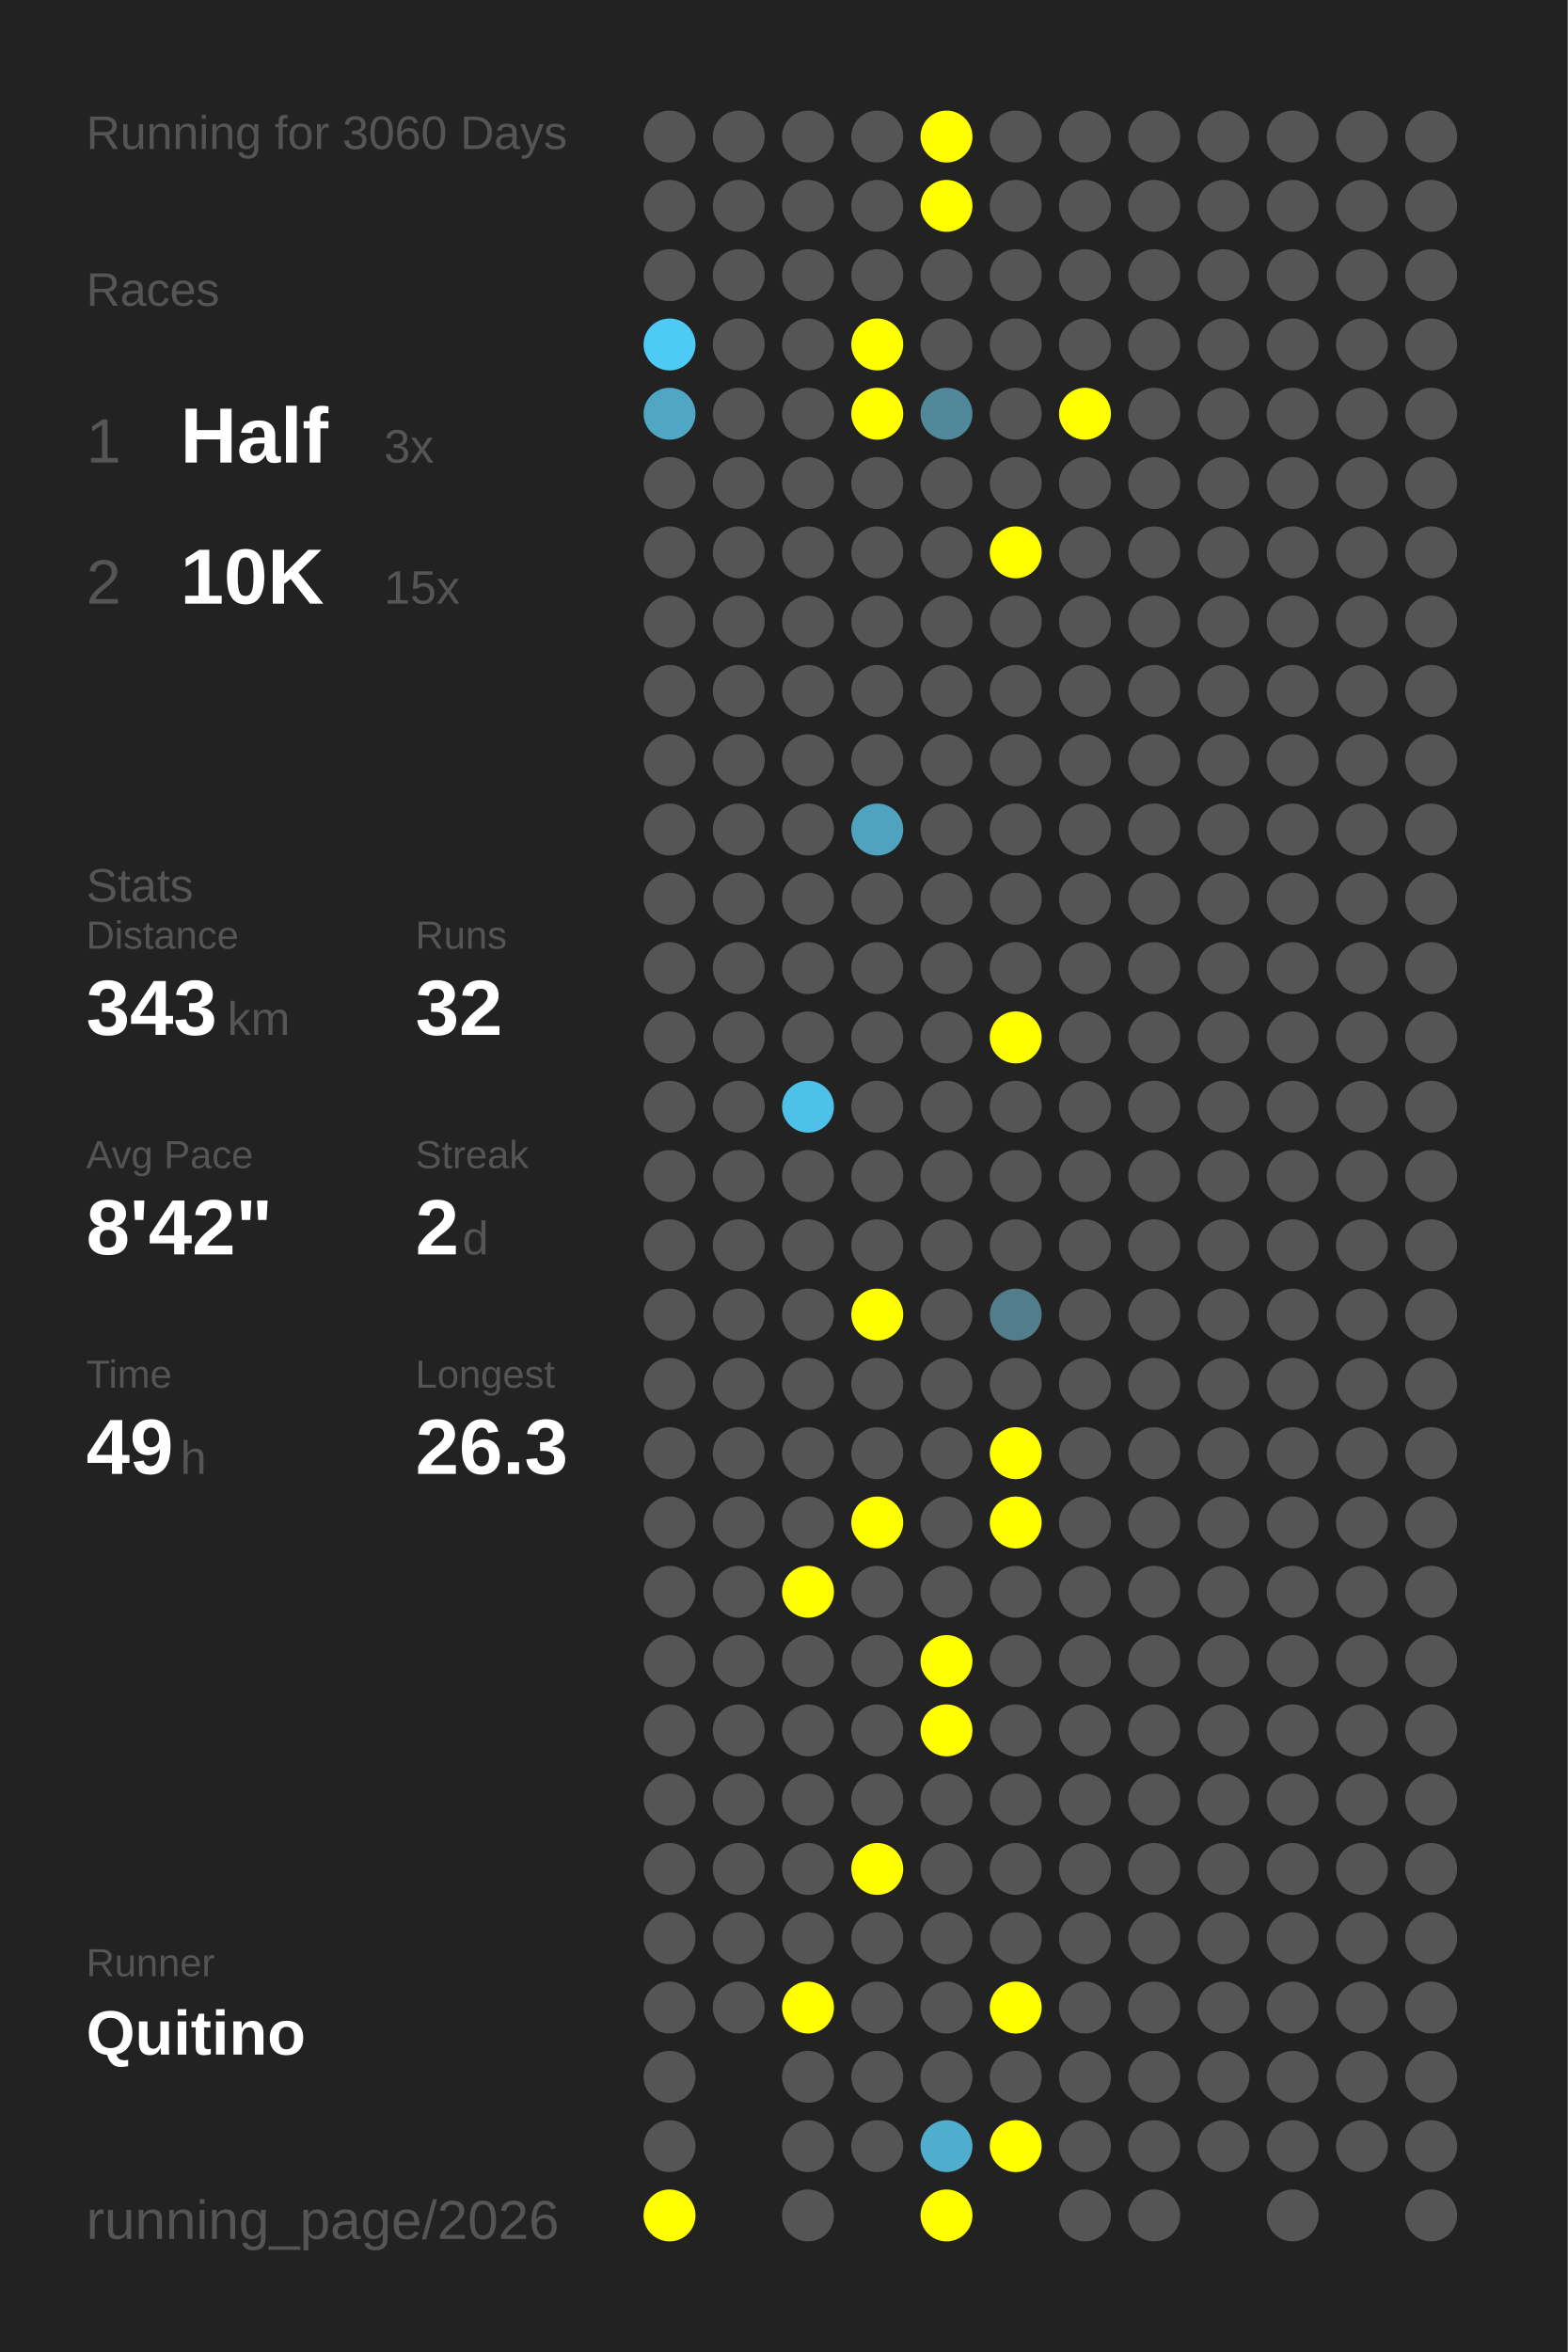
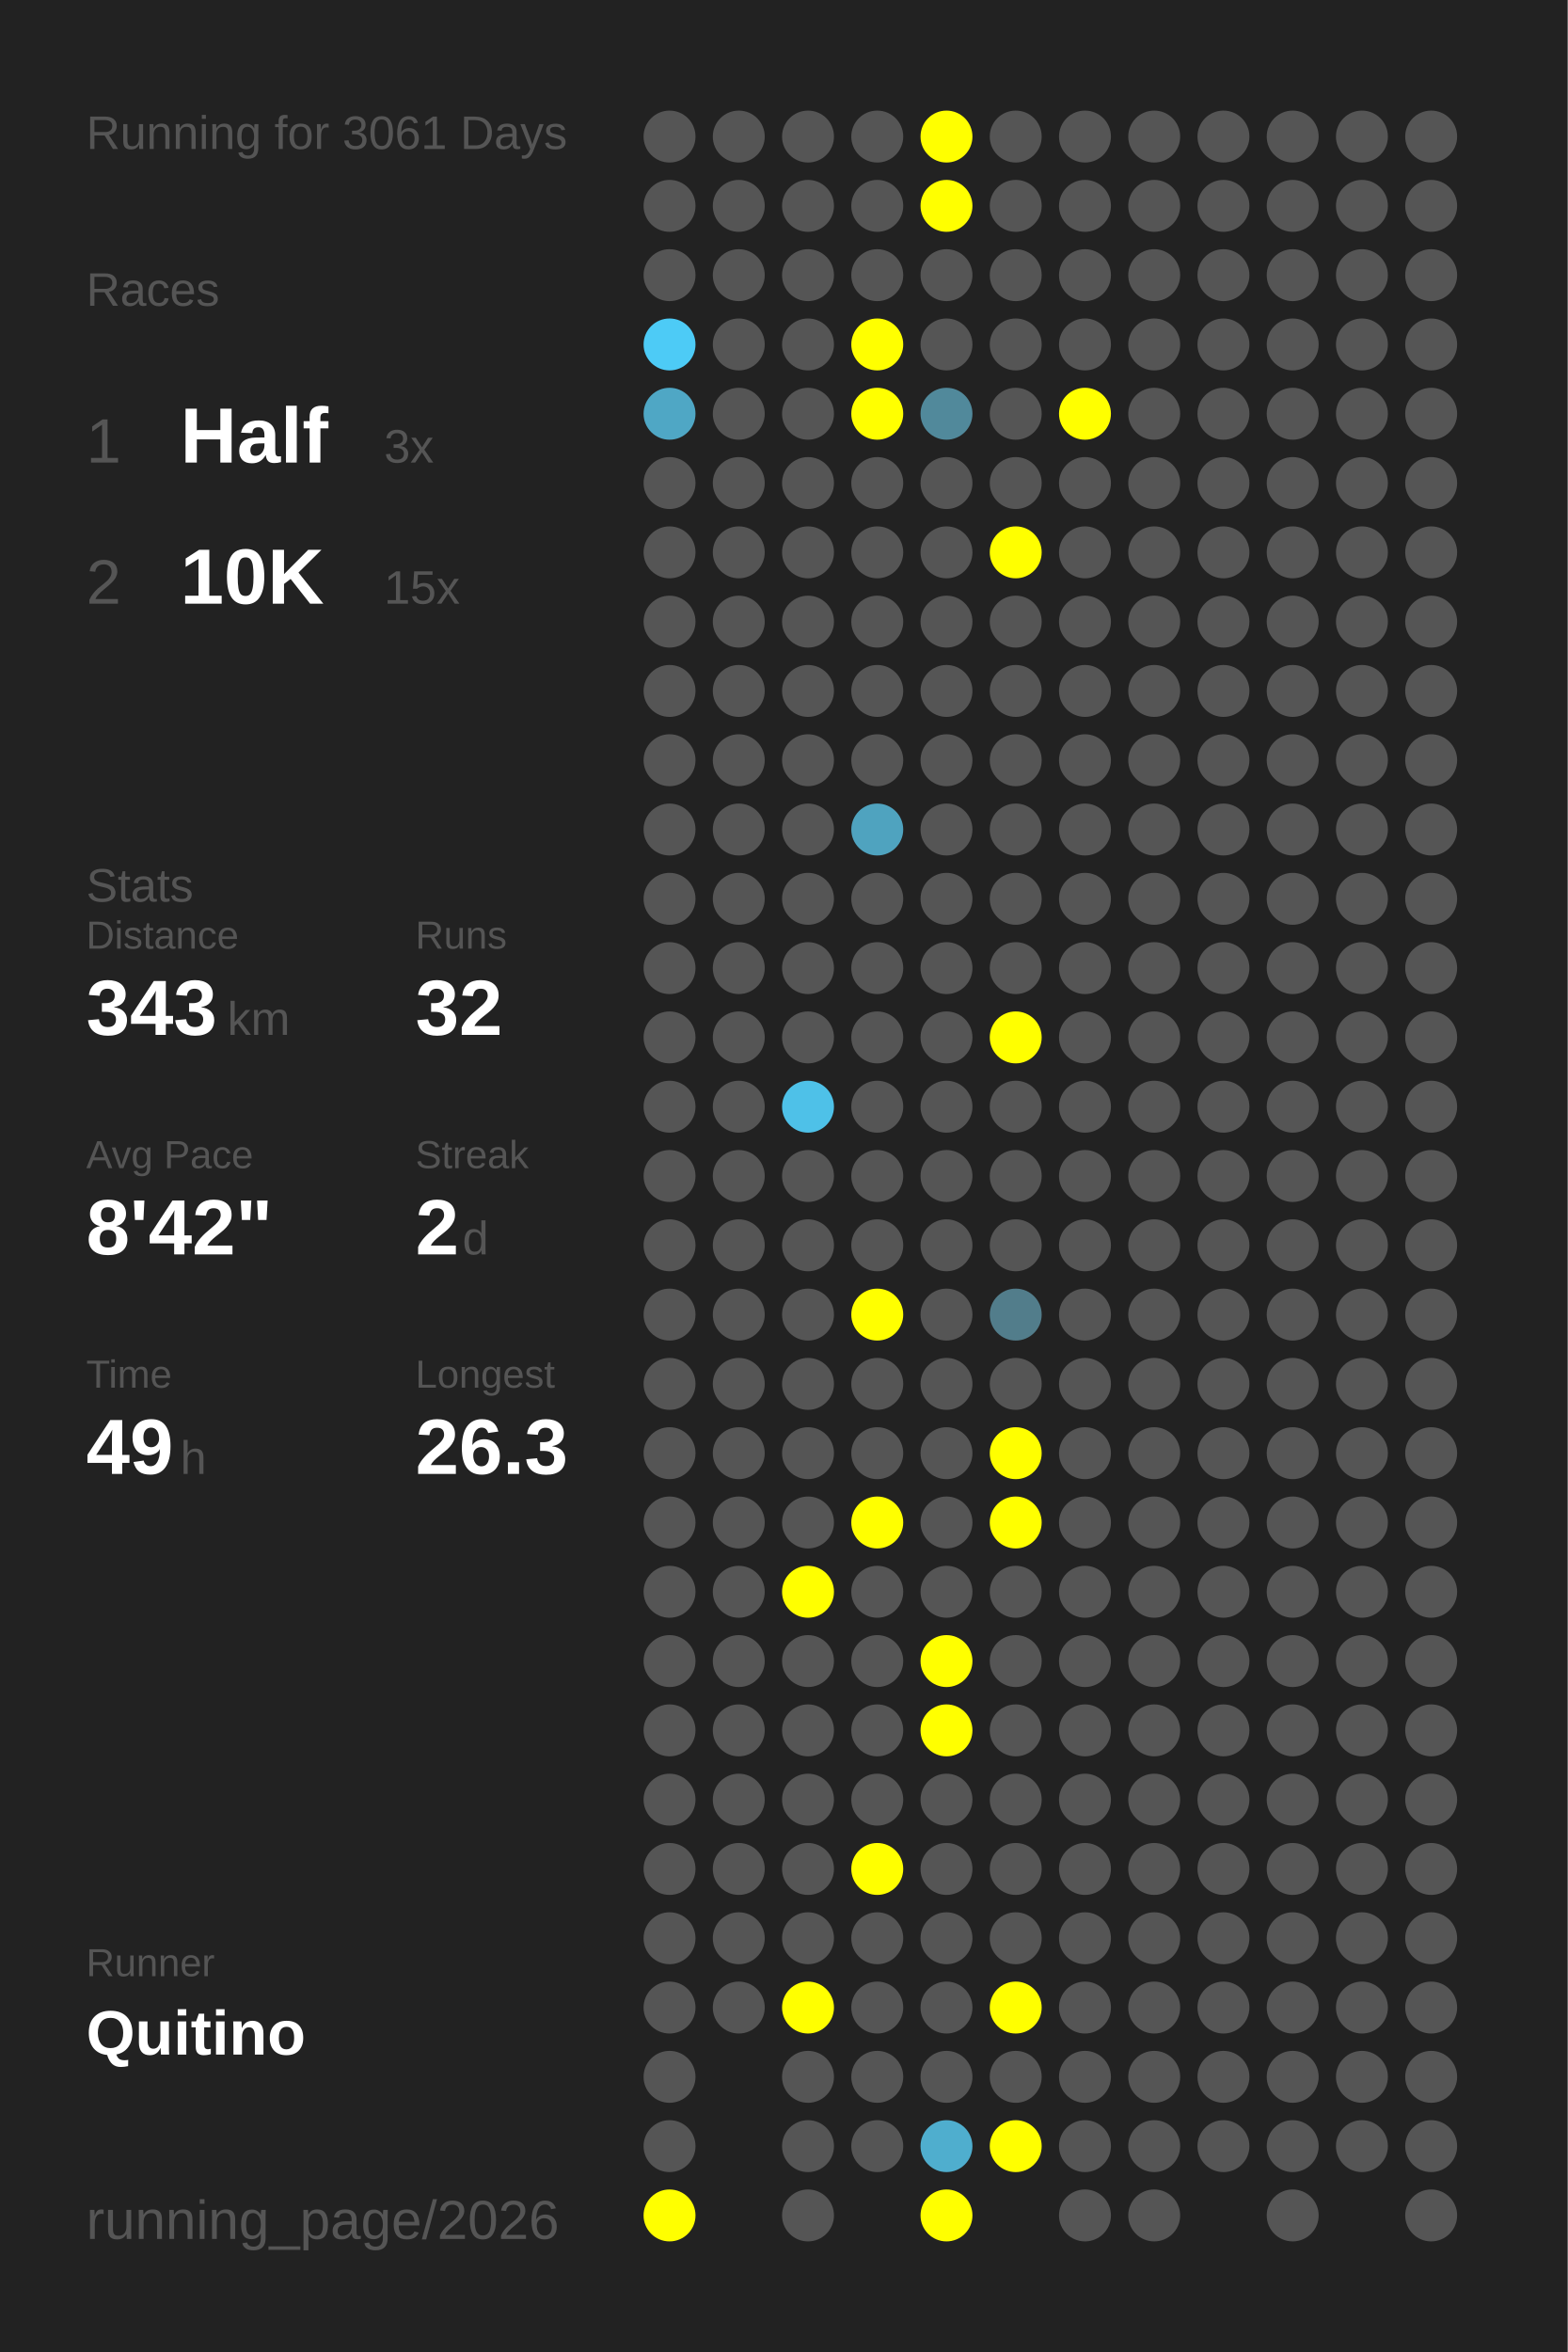
<svg xmlns="http://www.w3.org/2000/svg" baseProfile="full" height="300mm" version="1.1" viewBox="0,0,200,300" width="200mm">
  <defs />
  <rect fill="#222222" height="300" width="200" x="0" y="0" />
-   <text fill="#555555" style="font-size:6px; font-family:Arial;" x="11" y="19">Running for 3060 Days</text>
+   <text fill="#555555" style="font-size:6px; font-family:Arial;" x="11" y="19">Running for 3061 Days</text>
  <text fill="#555555" style="font-size:6px; font-family:Arial;" x="11" y="39">Races</text>
  <text fill="#555555" style="font-size:8px; font-family:Arial;" x="11" y="59">1</text>
  <text fill="#FFFFFF" style="font-size:10px; font-family:Arial; font-weight:bold;" x="23" y="59">Half</text>
  <text fill="#555555" style="font-size:6px; font-family:Arial;" x="49" y="59">3x</text>
  <text fill="#555555" style="font-size:8px; font-family:Arial;" x="11" y="77">2</text>
  <text fill="#FFFFFF" style="font-size:10px; font-family:Arial; font-weight:bold;" x="23" y="77">10K</text>
  <text fill="#555555" style="font-size:6px; font-family:Arial;" x="49" y="77">15x</text>
  <text fill="#555555" style="font-size:6px; font-family:Arial;" x="11" y="115">Stats</text>
  <text fill="#555555" style="font-size:5px; font-family:Arial;" x="11" y="121">Distance</text>
  <text fill="#FFFFFF" style="font-size:10px; font-family:Arial; font-weight:bold;" x="11" y="132">343</text>
  <text fill="#555555" style="font-size:6px; font-family:Arial;" x="29" y="132">km</text>
  <text fill="#555555" style="font-size:5px; font-family:Arial;" x="53" y="121">Runs</text>
  <text fill="#FFFFFF" style="font-size:10px; font-family:Arial; font-weight:bold;" x="53" y="132">32</text>
  <text fill="#555555" style="font-size:5px; font-family:Arial;" x="11" y="149">Avg Pace</text>
  <text fill="#FFFFFF" style="font-size:10px; font-family:Arial; font-weight:bold;" x="11" y="160">8'42"</text>
  <text fill="#555555" style="font-size:5px; font-family:Arial;" x="53" y="149">Streak</text>
  <text fill="#FFFFFF" style="font-size:10px; font-family:Arial; font-weight:bold;" x="53" y="160">2</text>
  <text fill="#555555" style="font-size:6px; font-family:Arial;" x="59" y="160">d</text>
  <text fill="#555555" style="font-size:5px; font-family:Arial;" x="11" y="177">Time</text>
  <text fill="#FFFFFF" style="font-size:10px; font-family:Arial; font-weight:bold;" x="11" y="188">49</text>
  <text fill="#555555" style="font-size:6px; font-family:Arial;" x="23" y="188">h</text>
  <text fill="#555555" style="font-size:5px; font-family:Arial;" x="53" y="177">Longest</text>
  <text fill="#FFFFFF" style="font-size:10px; font-family:Arial; font-weight:bold;" x="53" y="188">26.3</text>
  <text fill="#555555" style="font-size:5px; font-family:Arial;" x="11" y="252.065">Runner</text>
  <text fill="#FFFFFF" style="font-size:8px; font-family:Arial; font-weight:bold;" x="11" y="262.065">Quitino</text>
  <text fill="#555555" style="font-size:7px; font-family:Arial;" x="11" y="285.581">running_page/2026</text>
  <circle cx="85.417" cy="17.419" fill="#555555" r="3.312" />
  <circle cx="85.417" cy="26.258" fill="#555555" r="3.312" />
  <circle cx="85.417" cy="35.097" fill="#555555" r="3.312" />
  <circle cx="85.417" cy="43.935" fill="#4dcbf6" r="3.312" />
  <circle cx="85.417" cy="52.774" fill="#4fa7c5" r="3.312" />
  <circle cx="85.417" cy="61.613" fill="#555555" r="3.312" />
  <circle cx="85.417" cy="70.452" fill="#555555" r="3.312" />
  <circle cx="85.417" cy="79.29" fill="#555555" r="3.312" />
  <circle cx="85.417" cy="88.129" fill="#555555" r="3.312" />
  <circle cx="85.417" cy="96.968" fill="#555555" r="3.312" />
  <circle cx="85.417" cy="105.806" fill="#555555" r="3.312" />
  <circle cx="85.417" cy="114.645" fill="#555555" r="3.312" />
  <circle cx="85.417" cy="123.484" fill="#555555" r="3.312" />
  <circle cx="85.417" cy="132.323" fill="#555555" r="3.312" />
  <circle cx="85.417" cy="141.161" fill="#555555" r="3.312" />
  <circle cx="85.417" cy="150" fill="#555555" r="3.312" />
  <circle cx="85.417" cy="158.839" fill="#555555" r="3.312" />
  <circle cx="85.417" cy="167.677" fill="#555555" r="3.312" />
  <circle cx="85.417" cy="176.516" fill="#555555" r="3.312" />
  <circle cx="85.417" cy="185.355" fill="#555555" r="3.312" />
  <circle cx="85.417" cy="194.194" fill="#555555" r="3.312" />
  <circle cx="85.417" cy="203.032" fill="#555555" r="3.312" />
  <circle cx="85.417" cy="211.871" fill="#555555" r="3.312" />
  <circle cx="85.417" cy="220.71" fill="#555555" r="3.312" />
  <circle cx="85.417" cy="229.548" fill="#555555" r="3.312" />
  <circle cx="85.417" cy="238.387" fill="#555555" r="3.312" />
  <circle cx="85.417" cy="247.226" fill="#555555" r="3.312" />
  <circle cx="85.417" cy="256.065" fill="#555555" r="3.312" />
  <circle cx="85.417" cy="264.903" fill="#555555" r="3.312" />
  <circle cx="85.417" cy="273.742" fill="#555555" r="3.312" />
  <circle cx="85.417" cy="282.581" fill="#FFFF00" r="3.312" />
  <circle cx="94.25" cy="17.419" fill="#555555" r="3.312" />
  <circle cx="94.25" cy="26.258" fill="#555555" r="3.312" />
  <circle cx="94.25" cy="35.097" fill="#555555" r="3.312" />
  <circle cx="94.25" cy="43.935" fill="#555555" r="3.312" />
  <circle cx="94.25" cy="52.774" fill="#555555" r="3.312" />
  <circle cx="94.25" cy="61.613" fill="#555555" r="3.312" />
  <circle cx="94.25" cy="70.452" fill="#555555" r="3.312" />
  <circle cx="94.25" cy="79.29" fill="#555555" r="3.312" />
  <circle cx="94.25" cy="88.129" fill="#555555" r="3.312" />
  <circle cx="94.25" cy="96.968" fill="#555555" r="3.312" />
  <circle cx="94.25" cy="105.806" fill="#555555" r="3.312" />
  <circle cx="94.25" cy="114.645" fill="#555555" r="3.312" />
  <circle cx="94.25" cy="123.484" fill="#555555" r="3.312" />
  <circle cx="94.25" cy="132.323" fill="#555555" r="3.312" />
  <circle cx="94.25" cy="141.161" fill="#555555" r="3.312" />
  <circle cx="94.25" cy="150" fill="#555555" r="3.312" />
  <circle cx="94.25" cy="158.839" fill="#555555" r="3.312" />
  <circle cx="94.25" cy="167.677" fill="#555555" r="3.312" />
  <circle cx="94.25" cy="176.516" fill="#555555" r="3.312" />
  <circle cx="94.25" cy="185.355" fill="#555555" r="3.312" />
  <circle cx="94.25" cy="194.194" fill="#555555" r="3.312" />
  <circle cx="94.25" cy="203.032" fill="#555555" r="3.312" />
  <circle cx="94.25" cy="211.871" fill="#555555" r="3.312" />
  <circle cx="94.25" cy="220.71" fill="#555555" r="3.312" />
  <circle cx="94.25" cy="229.548" fill="#555555" r="3.312" />
  <circle cx="94.25" cy="238.387" fill="#555555" r="3.312" />
  <circle cx="94.25" cy="247.226" fill="#555555" r="3.312" />
  <circle cx="94.25" cy="256.065" fill="#555555" r="3.312" />
  <circle cx="103.083" cy="17.419" fill="#555555" r="3.312" />
  <circle cx="103.083" cy="26.258" fill="#555555" r="3.312" />
  <circle cx="103.083" cy="35.097" fill="#555555" r="3.312" />
  <circle cx="103.083" cy="43.935" fill="#555555" r="3.312" />
  <circle cx="103.083" cy="52.774" fill="#555555" r="3.312" />
  <circle cx="103.083" cy="61.613" fill="#555555" r="3.312" />
  <circle cx="103.083" cy="70.452" fill="#555555" r="3.312" />
  <circle cx="103.083" cy="79.29" fill="#555555" r="3.312" />
  <circle cx="103.083" cy="88.129" fill="#555555" r="3.312" />
  <circle cx="103.083" cy="96.968" fill="#555555" r="3.312" />
  <circle cx="103.083" cy="105.806" fill="#555555" r="3.312" />
  <circle cx="103.083" cy="114.645" fill="#555555" r="3.312" />
  <circle cx="103.083" cy="123.484" fill="#555555" r="3.312" />
  <circle cx="103.083" cy="132.323" fill="#555555" r="3.312" />
  <circle cx="103.083" cy="141.161" fill="#4ec1e8" r="3.312" />
  <circle cx="103.083" cy="150" fill="#555555" r="3.312" />
  <circle cx="103.083" cy="158.839" fill="#555555" r="3.312" />
  <circle cx="103.083" cy="167.677" fill="#555555" r="3.312" />
  <circle cx="103.083" cy="176.516" fill="#555555" r="3.312" />
  <circle cx="103.083" cy="185.355" fill="#555555" r="3.312" />
  <circle cx="103.083" cy="194.194" fill="#555555" r="3.312" />
  <circle cx="103.083" cy="203.032" fill="#FFFF00" r="3.312" />
  <circle cx="103.083" cy="211.871" fill="#555555" r="3.312" />
  <circle cx="103.083" cy="220.71" fill="#555555" r="3.312" />
  <circle cx="103.083" cy="229.548" fill="#555555" r="3.312" />
  <circle cx="103.083" cy="238.387" fill="#555555" r="3.312" />
  <circle cx="103.083" cy="247.226" fill="#555555" r="3.312" />
  <circle cx="103.083" cy="256.065" fill="#FFFF00" r="3.312" />
  <circle cx="103.083" cy="264.903" fill="#555555" r="3.312" />
  <circle cx="103.083" cy="273.742" fill="#555555" r="3.312" />
  <circle cx="103.083" cy="282.581" fill="#555555" r="3.312" />
  <circle cx="111.917" cy="17.419" fill="#555555" r="3.312" />
  <circle cx="111.917" cy="26.258" fill="#555555" r="3.312" />
  <circle cx="111.917" cy="35.097" fill="#555555" r="3.312" />
  <circle cx="111.917" cy="43.935" fill="#FFFF00" r="3.312" />
  <circle cx="111.917" cy="52.774" fill="#FFFF00" r="3.312" />
  <circle cx="111.917" cy="61.613" fill="#555555" r="3.312" />
  <circle cx="111.917" cy="70.452" fill="#555555" r="3.312" />
  <circle cx="111.917" cy="79.29" fill="#555555" r="3.312" />
  <circle cx="111.917" cy="88.129" fill="#555555" r="3.312" />
  <circle cx="111.917" cy="96.968" fill="#555555" r="3.312" />
  <circle cx="111.917" cy="105.806" fill="#4fa3bf" r="3.312" />
  <circle cx="111.917" cy="114.645" fill="#555555" r="3.312" />
  <circle cx="111.917" cy="123.484" fill="#555555" r="3.312" />
  <circle cx="111.917" cy="132.323" fill="#555555" r="3.312" />
  <circle cx="111.917" cy="141.161" fill="#555555" r="3.312" />
  <circle cx="111.917" cy="150" fill="#555555" r="3.312" />
  <circle cx="111.917" cy="158.839" fill="#555555" r="3.312" />
  <circle cx="111.917" cy="167.677" fill="#FFFF00" r="3.312" />
  <circle cx="111.917" cy="176.516" fill="#555555" r="3.312" />
  <circle cx="111.917" cy="185.355" fill="#555555" r="3.312" />
  <circle cx="111.917" cy="194.194" fill="#FFFF00" r="3.312" />
  <circle cx="111.917" cy="203.032" fill="#555555" r="3.312" />
  <circle cx="111.917" cy="211.871" fill="#555555" r="3.312" />
  <circle cx="111.917" cy="220.71" fill="#555555" r="3.312" />
  <circle cx="111.917" cy="229.548" fill="#555555" r="3.312" />
  <circle cx="111.917" cy="238.387" fill="#FFFF00" r="3.312" />
  <circle cx="111.917" cy="247.226" fill="#555555" r="3.312" />
  <circle cx="111.917" cy="256.065" fill="#555555" r="3.312" />
  <circle cx="111.917" cy="264.903" fill="#555555" r="3.312" />
  <circle cx="111.917" cy="273.742" fill="#555555" r="3.312" />
  <circle cx="120.75" cy="17.419" fill="#FFFF00" r="3.312" />
  <circle cx="120.75" cy="26.258" fill="#FFFF00" r="3.312" />
  <circle cx="120.75" cy="35.097" fill="#555555" r="3.312" />
  <circle cx="120.75" cy="43.935" fill="#555555" r="3.312" />
  <circle cx="120.75" cy="52.774" fill="#51899b" r="3.312" />
  <circle cx="120.75" cy="61.613" fill="#555555" r="3.312" />
  <circle cx="120.75" cy="70.452" fill="#555555" r="3.312" />
  <circle cx="120.75" cy="79.29" fill="#555555" r="3.312" />
  <circle cx="120.75" cy="88.129" fill="#555555" r="3.312" />
  <circle cx="120.75" cy="96.968" fill="#555555" r="3.312" />
  <circle cx="120.75" cy="105.806" fill="#555555" r="3.312" />
  <circle cx="120.75" cy="114.645" fill="#555555" r="3.312" />
  <circle cx="120.75" cy="123.484" fill="#555555" r="3.312" />
  <circle cx="120.75" cy="132.323" fill="#555555" r="3.312" />
  <circle cx="120.75" cy="141.161" fill="#555555" r="3.312" />
  <circle cx="120.75" cy="150" fill="#555555" r="3.312" />
  <circle cx="120.75" cy="158.839" fill="#555555" r="3.312" />
  <circle cx="120.75" cy="167.677" fill="#555555" r="3.312" />
  <circle cx="120.75" cy="176.516" fill="#555555" r="3.312" />
  <circle cx="120.75" cy="185.355" fill="#555555" r="3.312" />
  <circle cx="120.75" cy="194.194" fill="#555555" r="3.312" />
  <circle cx="120.75" cy="203.032" fill="#555555" r="3.312" />
  <circle cx="120.75" cy="211.871" fill="#FFFF00" r="3.312" />
  <circle cx="120.75" cy="220.71" fill="#FFFF00" r="3.312" />
  <circle cx="120.75" cy="229.548" fill="#555555" r="3.312" />
  <circle cx="120.75" cy="238.387" fill="#555555" r="3.312" />
  <circle cx="120.75" cy="247.226" fill="#555555" r="3.312" />
  <circle cx="120.75" cy="256.065" fill="#555555" r="3.312" />
  <circle cx="120.75" cy="264.903" fill="#555555" r="3.312" />
  <circle cx="120.75" cy="273.742" fill="#4faece" r="3.312" />
  <circle cx="120.75" cy="282.581" fill="#FFFF00" r="3.312" />
  <circle cx="129.583" cy="17.419" fill="#555555" r="3.312" />
  <circle cx="129.583" cy="26.258" fill="#555555" r="3.312" />
  <circle cx="129.583" cy="35.097" fill="#555555" r="3.312" />
  <circle cx="129.583" cy="43.935" fill="#555555" r="3.312" />
  <circle cx="129.583" cy="52.774" fill="#555555" r="3.312" />
  <circle cx="129.583" cy="61.613" fill="#555555" r="3.312" />
  <circle cx="129.583" cy="70.452" fill="#FFFF00" r="3.312" />
  <circle cx="129.583" cy="79.29" fill="#555555" r="3.312" />
  <circle cx="129.583" cy="88.129" fill="#555555" r="3.312" />
  <circle cx="129.583" cy="96.968" fill="#555555" r="3.312" />
  <circle cx="129.583" cy="105.806" fill="#555555" r="3.312" />
  <circle cx="129.583" cy="114.645" fill="#555555" r="3.312" />
  <circle cx="129.583" cy="123.484" fill="#555555" r="3.312" />
  <circle cx="129.583" cy="132.323" fill="#FFFF00" r="3.312" />
  <circle cx="129.583" cy="141.161" fill="#555555" r="3.312" />
  <circle cx="129.583" cy="150" fill="#555555" r="3.312" />
  <circle cx="129.583" cy="158.839" fill="#555555" r="3.312" />
  <circle cx="129.583" cy="167.677" fill="#527d8b" r="3.312" />
  <circle cx="129.583" cy="176.516" fill="#555555" r="3.312" />
  <circle cx="129.583" cy="185.355" fill="#FFFF00" r="3.312" />
  <circle cx="129.583" cy="194.194" fill="#FFFF00" r="3.312" />
  <circle cx="129.583" cy="203.032" fill="#555555" r="3.312" />
  <circle cx="129.583" cy="211.871" fill="#555555" r="3.312" />
  <circle cx="129.583" cy="220.71" fill="#555555" r="3.312" />
  <circle cx="129.583" cy="229.548" fill="#555555" r="3.312" />
  <circle cx="129.583" cy="238.387" fill="#555555" r="3.312" />
  <circle cx="129.583" cy="247.226" fill="#555555" r="3.312" />
  <circle cx="129.583" cy="256.065" fill="#FFFF00" r="3.312" />
  <circle cx="129.583" cy="264.903" fill="#555555" r="3.312" />
  <circle cx="129.583" cy="273.742" fill="#FFFF00" r="3.312" />
  <circle cx="138.417" cy="17.419" fill="#555555" r="3.312" />
  <circle cx="138.417" cy="26.258" fill="#555555" r="3.312" />
  <circle cx="138.417" cy="35.097" fill="#555555" r="3.312" />
  <circle cx="138.417" cy="43.935" fill="#555555" r="3.312" />
  <circle cx="138.417" cy="52.774" fill="#FFFF00" r="3.312" />
  <circle cx="138.417" cy="61.613" fill="#555555" r="3.312" />
  <circle cx="138.417" cy="70.452" fill="#555555" r="3.312" />
  <circle cx="138.417" cy="79.29" fill="#555555" r="3.312" />
  <circle cx="138.417" cy="88.129" fill="#555555" r="3.312" />
  <circle cx="138.417" cy="96.968" fill="#555555" r="3.312" />
  <circle cx="138.417" cy="105.806" fill="#555555" r="3.312" />
  <circle cx="138.417" cy="114.645" fill="#555555" r="3.312" />
  <circle cx="138.417" cy="123.484" fill="#555555" r="3.312" />
  <circle cx="138.417" cy="132.323" fill="#555555" r="3.312" />
  <circle cx="138.417" cy="141.161" fill="#555555" r="3.312" />
  <circle cx="138.417" cy="150" fill="#555555" r="3.312" />
  <circle cx="138.417" cy="158.839" fill="#555555" r="3.312" />
  <circle cx="138.417" cy="167.677" fill="#555555" r="3.312" />
  <circle cx="138.417" cy="176.516" fill="#555555" r="3.312" />
  <circle cx="138.417" cy="185.355" fill="#555555" r="3.312" />
  <circle cx="138.417" cy="194.194" fill="#555555" r="3.312" />
  <circle cx="138.417" cy="203.032" fill="#555555" r="3.312" />
  <circle cx="138.417" cy="211.871" fill="#555555" r="3.312" />
  <circle cx="138.417" cy="220.71" fill="#555555" r="3.312" />
  <circle cx="138.417" cy="229.548" fill="#555555" r="3.312" />
  <circle cx="138.417" cy="238.387" fill="#555555" r="3.312" />
  <circle cx="138.417" cy="247.226" fill="#555555" r="3.312" />
  <circle cx="138.417" cy="256.065" fill="#555555" r="3.312" />
  <circle cx="138.417" cy="264.903" fill="#555555" r="3.312" />
  <circle cx="138.417" cy="273.742" fill="#555555" r="3.312" />
  <circle cx="138.417" cy="282.581" fill="#555555" r="3.312" />
  <circle cx="147.25" cy="17.419" fill="#555555" r="3.312" />
  <circle cx="147.25" cy="26.258" fill="#555555" r="3.312" />
  <circle cx="147.25" cy="35.097" fill="#555555" r="3.312" />
  <circle cx="147.25" cy="43.935" fill="#555555" r="3.312" />
  <circle cx="147.25" cy="52.774" fill="#555555" r="3.312" />
  <circle cx="147.25" cy="61.613" fill="#555555" r="3.312" />
  <circle cx="147.25" cy="70.452" fill="#555555" r="3.312" />
  <circle cx="147.25" cy="79.29" fill="#555555" r="3.312" />
  <circle cx="147.25" cy="88.129" fill="#555555" r="3.312" />
  <circle cx="147.25" cy="96.968" fill="#555555" r="3.312" />
  <circle cx="147.25" cy="105.806" fill="#555555" r="3.312" />
  <circle cx="147.25" cy="114.645" fill="#555555" r="3.312" />
  <circle cx="147.25" cy="123.484" fill="#555555" r="3.312" />
  <circle cx="147.25" cy="132.323" fill="#555555" r="3.312" />
  <circle cx="147.25" cy="141.161" fill="#555555" r="3.312" />
  <circle cx="147.25" cy="150" fill="#555555" r="3.312" />
  <circle cx="147.25" cy="158.839" fill="#555555" r="3.312" />
  <circle cx="147.25" cy="167.677" fill="#555555" r="3.312" />
  <circle cx="147.25" cy="176.516" fill="#555555" r="3.312" />
  <circle cx="147.25" cy="185.355" fill="#555555" r="3.312" />
  <circle cx="147.25" cy="194.194" fill="#555555" r="3.312" />
  <circle cx="147.25" cy="203.032" fill="#555555" r="3.312" />
  <circle cx="147.25" cy="211.871" fill="#555555" r="3.312" />
  <circle cx="147.25" cy="220.71" fill="#555555" r="3.312" />
  <circle cx="147.25" cy="229.548" fill="#555555" r="3.312" />
  <circle cx="147.25" cy="238.387" fill="#555555" r="3.312" />
  <circle cx="147.25" cy="247.226" fill="#555555" r="3.312" />
  <circle cx="147.25" cy="256.065" fill="#555555" r="3.312" />
  <circle cx="147.25" cy="264.903" fill="#555555" r="3.312" />
  <circle cx="147.25" cy="273.742" fill="#555555" r="3.312" />
  <circle cx="147.25" cy="282.581" fill="#555555" r="3.312" />
  <circle cx="156.083" cy="17.419" fill="#555555" r="3.312" />
  <circle cx="156.083" cy="26.258" fill="#555555" r="3.312" />
  <circle cx="156.083" cy="35.097" fill="#555555" r="3.312" />
  <circle cx="156.083" cy="43.935" fill="#555555" r="3.312" />
  <circle cx="156.083" cy="52.774" fill="#555555" r="3.312" />
  <circle cx="156.083" cy="61.613" fill="#555555" r="3.312" />
  <circle cx="156.083" cy="70.452" fill="#555555" r="3.312" />
  <circle cx="156.083" cy="79.29" fill="#555555" r="3.312" />
  <circle cx="156.083" cy="88.129" fill="#555555" r="3.312" />
  <circle cx="156.083" cy="96.968" fill="#555555" r="3.312" />
  <circle cx="156.083" cy="105.806" fill="#555555" r="3.312" />
  <circle cx="156.083" cy="114.645" fill="#555555" r="3.312" />
  <circle cx="156.083" cy="123.484" fill="#555555" r="3.312" />
  <circle cx="156.083" cy="132.323" fill="#555555" r="3.312" />
  <circle cx="156.083" cy="141.161" fill="#555555" r="3.312" />
  <circle cx="156.083" cy="150" fill="#555555" r="3.312" />
  <circle cx="156.083" cy="158.839" fill="#555555" r="3.312" />
  <circle cx="156.083" cy="167.677" fill="#555555" r="3.312" />
  <circle cx="156.083" cy="176.516" fill="#555555" r="3.312" />
  <circle cx="156.083" cy="185.355" fill="#555555" r="3.312" />
  <circle cx="156.083" cy="194.194" fill="#555555" r="3.312" />
  <circle cx="156.083" cy="203.032" fill="#555555" r="3.312" />
  <circle cx="156.083" cy="211.871" fill="#555555" r="3.312" />
  <circle cx="156.083" cy="220.71" fill="#555555" r="3.312" />
  <circle cx="156.083" cy="229.548" fill="#555555" r="3.312" />
  <circle cx="156.083" cy="238.387" fill="#555555" r="3.312" />
  <circle cx="156.083" cy="247.226" fill="#555555" r="3.312" />
  <circle cx="156.083" cy="256.065" fill="#555555" r="3.312" />
  <circle cx="156.083" cy="264.903" fill="#555555" r="3.312" />
  <circle cx="156.083" cy="273.742" fill="#555555" r="3.312" />
  <circle cx="164.917" cy="17.419" fill="#555555" r="3.312" />
  <circle cx="164.917" cy="26.258" fill="#555555" r="3.312" />
  <circle cx="164.917" cy="35.097" fill="#555555" r="3.312" />
  <circle cx="164.917" cy="43.935" fill="#555555" r="3.312" />
  <circle cx="164.917" cy="52.774" fill="#555555" r="3.312" />
  <circle cx="164.917" cy="61.613" fill="#555555" r="3.312" />
  <circle cx="164.917" cy="70.452" fill="#555555" r="3.312" />
  <circle cx="164.917" cy="79.29" fill="#555555" r="3.312" />
  <circle cx="164.917" cy="88.129" fill="#555555" r="3.312" />
  <circle cx="164.917" cy="96.968" fill="#555555" r="3.312" />
  <circle cx="164.917" cy="105.806" fill="#555555" r="3.312" />
  <circle cx="164.917" cy="114.645" fill="#555555" r="3.312" />
  <circle cx="164.917" cy="123.484" fill="#555555" r="3.312" />
  <circle cx="164.917" cy="132.323" fill="#555555" r="3.312" />
  <circle cx="164.917" cy="141.161" fill="#555555" r="3.312" />
  <circle cx="164.917" cy="150" fill="#555555" r="3.312" />
  <circle cx="164.917" cy="158.839" fill="#555555" r="3.312" />
  <circle cx="164.917" cy="167.677" fill="#555555" r="3.312" />
  <circle cx="164.917" cy="176.516" fill="#555555" r="3.312" />
  <circle cx="164.917" cy="185.355" fill="#555555" r="3.312" />
  <circle cx="164.917" cy="194.194" fill="#555555" r="3.312" />
  <circle cx="164.917" cy="203.032" fill="#555555" r="3.312" />
  <circle cx="164.917" cy="211.871" fill="#555555" r="3.312" />
  <circle cx="164.917" cy="220.71" fill="#555555" r="3.312" />
  <circle cx="164.917" cy="229.548" fill="#555555" r="3.312" />
  <circle cx="164.917" cy="238.387" fill="#555555" r="3.312" />
  <circle cx="164.917" cy="247.226" fill="#555555" r="3.312" />
  <circle cx="164.917" cy="256.065" fill="#555555" r="3.312" />
  <circle cx="164.917" cy="264.903" fill="#555555" r="3.312" />
  <circle cx="164.917" cy="273.742" fill="#555555" r="3.312" />
  <circle cx="164.917" cy="282.581" fill="#555555" r="3.312" />
  <circle cx="173.75" cy="17.419" fill="#555555" r="3.312" />
  <circle cx="173.75" cy="26.258" fill="#555555" r="3.312" />
  <circle cx="173.75" cy="35.097" fill="#555555" r="3.312" />
  <circle cx="173.75" cy="43.935" fill="#555555" r="3.312" />
  <circle cx="173.75" cy="52.774" fill="#555555" r="3.312" />
  <circle cx="173.75" cy="61.613" fill="#555555" r="3.312" />
  <circle cx="173.75" cy="70.452" fill="#555555" r="3.312" />
  <circle cx="173.75" cy="79.29" fill="#555555" r="3.312" />
  <circle cx="173.75" cy="88.129" fill="#555555" r="3.312" />
  <circle cx="173.75" cy="96.968" fill="#555555" r="3.312" />
  <circle cx="173.75" cy="105.806" fill="#555555" r="3.312" />
  <circle cx="173.75" cy="114.645" fill="#555555" r="3.312" />
  <circle cx="173.75" cy="123.484" fill="#555555" r="3.312" />
  <circle cx="173.75" cy="132.323" fill="#555555" r="3.312" />
  <circle cx="173.75" cy="141.161" fill="#555555" r="3.312" />
  <circle cx="173.75" cy="150" fill="#555555" r="3.312" />
  <circle cx="173.75" cy="158.839" fill="#555555" r="3.312" />
  <circle cx="173.75" cy="167.677" fill="#555555" r="3.312" />
  <circle cx="173.75" cy="176.516" fill="#555555" r="3.312" />
  <circle cx="173.75" cy="185.355" fill="#555555" r="3.312" />
  <circle cx="173.75" cy="194.194" fill="#555555" r="3.312" />
  <circle cx="173.75" cy="203.032" fill="#555555" r="3.312" />
  <circle cx="173.75" cy="211.871" fill="#555555" r="3.312" />
  <circle cx="173.75" cy="220.71" fill="#555555" r="3.312" />
  <circle cx="173.75" cy="229.548" fill="#555555" r="3.312" />
  <circle cx="173.75" cy="238.387" fill="#555555" r="3.312" />
  <circle cx="173.75" cy="247.226" fill="#555555" r="3.312" />
  <circle cx="173.75" cy="256.065" fill="#555555" r="3.312" />
  <circle cx="173.75" cy="264.903" fill="#555555" r="3.312" />
  <circle cx="173.75" cy="273.742" fill="#555555" r="3.312" />
  <circle cx="182.583" cy="17.419" fill="#555555" r="3.312" />
  <circle cx="182.583" cy="26.258" fill="#555555" r="3.312" />
  <circle cx="182.583" cy="35.097" fill="#555555" r="3.312" />
  <circle cx="182.583" cy="43.935" fill="#555555" r="3.312" />
  <circle cx="182.583" cy="52.774" fill="#555555" r="3.312" />
  <circle cx="182.583" cy="61.613" fill="#555555" r="3.312" />
  <circle cx="182.583" cy="70.452" fill="#555555" r="3.312" />
  <circle cx="182.583" cy="79.29" fill="#555555" r="3.312" />
  <circle cx="182.583" cy="88.129" fill="#555555" r="3.312" />
  <circle cx="182.583" cy="96.968" fill="#555555" r="3.312" />
  <circle cx="182.583" cy="105.806" fill="#555555" r="3.312" />
  <circle cx="182.583" cy="114.645" fill="#555555" r="3.312" />
  <circle cx="182.583" cy="123.484" fill="#555555" r="3.312" />
  <circle cx="182.583" cy="132.323" fill="#555555" r="3.312" />
  <circle cx="182.583" cy="141.161" fill="#555555" r="3.312" />
  <circle cx="182.583" cy="150" fill="#555555" r="3.312" />
  <circle cx="182.583" cy="158.839" fill="#555555" r="3.312" />
  <circle cx="182.583" cy="167.677" fill="#555555" r="3.312" />
  <circle cx="182.583" cy="176.516" fill="#555555" r="3.312" />
  <circle cx="182.583" cy="185.355" fill="#555555" r="3.312" />
  <circle cx="182.583" cy="194.194" fill="#555555" r="3.312" />
  <circle cx="182.583" cy="203.032" fill="#555555" r="3.312" />
  <circle cx="182.583" cy="211.871" fill="#555555" r="3.312" />
  <circle cx="182.583" cy="220.71" fill="#555555" r="3.312" />
  <circle cx="182.583" cy="229.548" fill="#555555" r="3.312" />
  <circle cx="182.583" cy="238.387" fill="#555555" r="3.312" />
  <circle cx="182.583" cy="247.226" fill="#555555" r="3.312" />
  <circle cx="182.583" cy="256.065" fill="#555555" r="3.312" />
  <circle cx="182.583" cy="264.903" fill="#555555" r="3.312" />
  <circle cx="182.583" cy="273.742" fill="#555555" r="3.312" />
  <circle cx="182.583" cy="282.581" fill="#555555" r="3.312" />
</svg>
